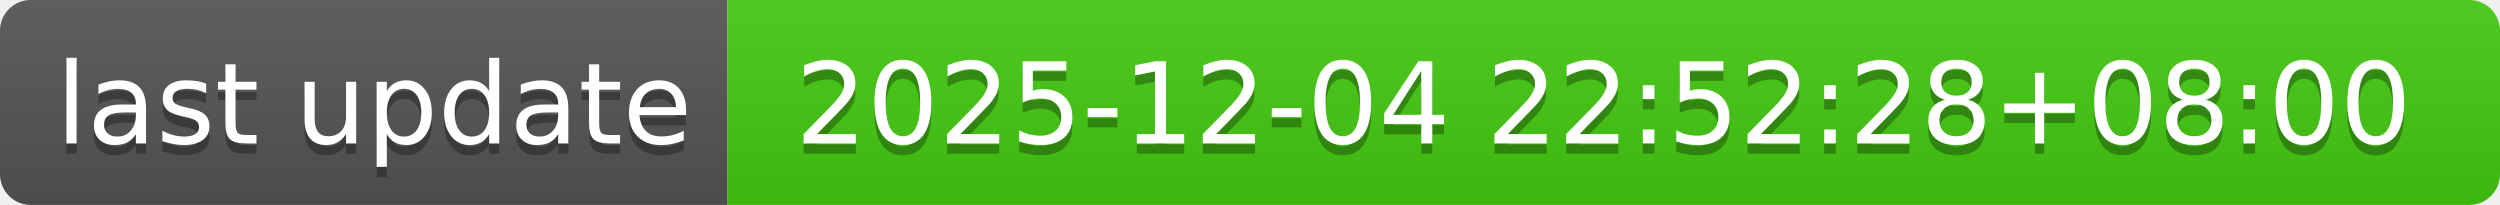
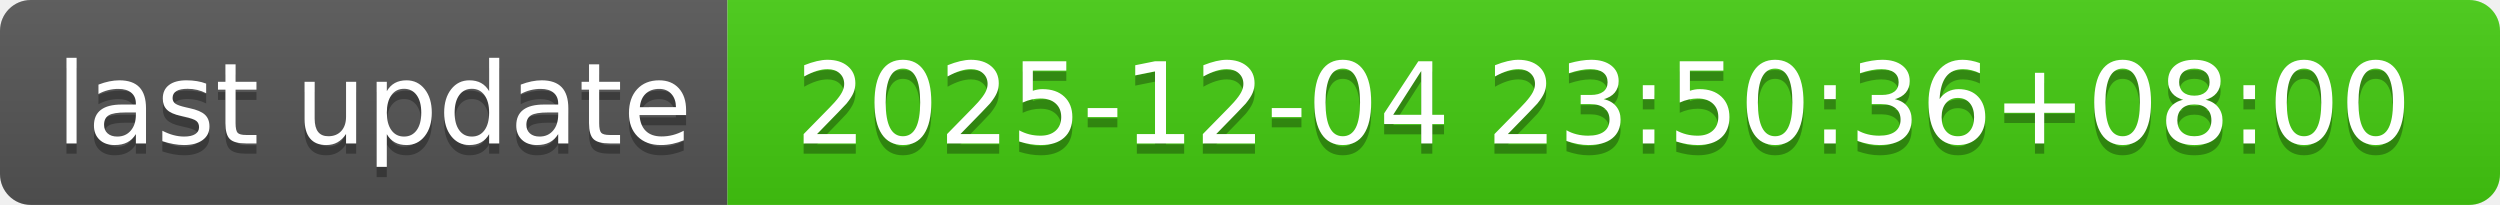
- <svg xmlns="http://www.w3.org/2000/svg" width="244" height="20" role="img" aria-label="last update: 2025-12-04 22:52:28+08:00">
+ <svg xmlns="http://www.w3.org/2000/svg" width="244" height="20" role="img" aria-label="last update: 2025-12-04 23:50:36+08:00">
  <linearGradient id="s" x2="0" y2="100%">
    <stop offset="0" stop-color="#bbb" stop-opacity=".1" />
    <stop offset="1" stop-opacity=".1" />
  </linearGradient>
  <clipPath id="r">
    <rect width="244" height="20" rx="3" fill="#fff" />
  </clipPath>
  <g clip-path="url(#r)">
    <rect width="71" height="20" fill="#555" />
    <rect x="71" width="173" height="20" fill="#4c1" />
    <rect width="244" height="20" fill="url(#s)" />
  </g>
  <g fill="#fff" text-anchor="middle" font-family="Verdana,Geneva,DejaVu Sans,sans-serif" text-rendering="geometricPrecision" font-size="110">
    <text aria-hidden="true" x="365" y="150" fill="#010101" fill-opacity=".3" transform="scale(.1)" textLength="610">last update</text>
    <text x="365" y="140" transform="scale(.1)" fill="#fff" textLength="610">last update</text>
-     <text aria-hidden="true" x="1565" y="150" fill="#010101" fill-opacity=".3" transform="scale(.1)" textLength="1630">2025-12-04 22:52:28+08:00</text>
-     <text x="1565" y="140" transform="scale(.1)" fill="#fff" textLength="1630">2025-12-04 22:52:28+08:00</text>
+     <text aria-hidden="true" x="1565" y="150" fill="#010101" fill-opacity=".3" transform="scale(.1)" textLength="1630">2025-12-04 23:50:36+08:00</text>
+     <text x="1565" y="140" transform="scale(.1)" fill="#fff" textLength="1630">2025-12-04 23:50:36+08:00</text>
  </g>
</svg>
